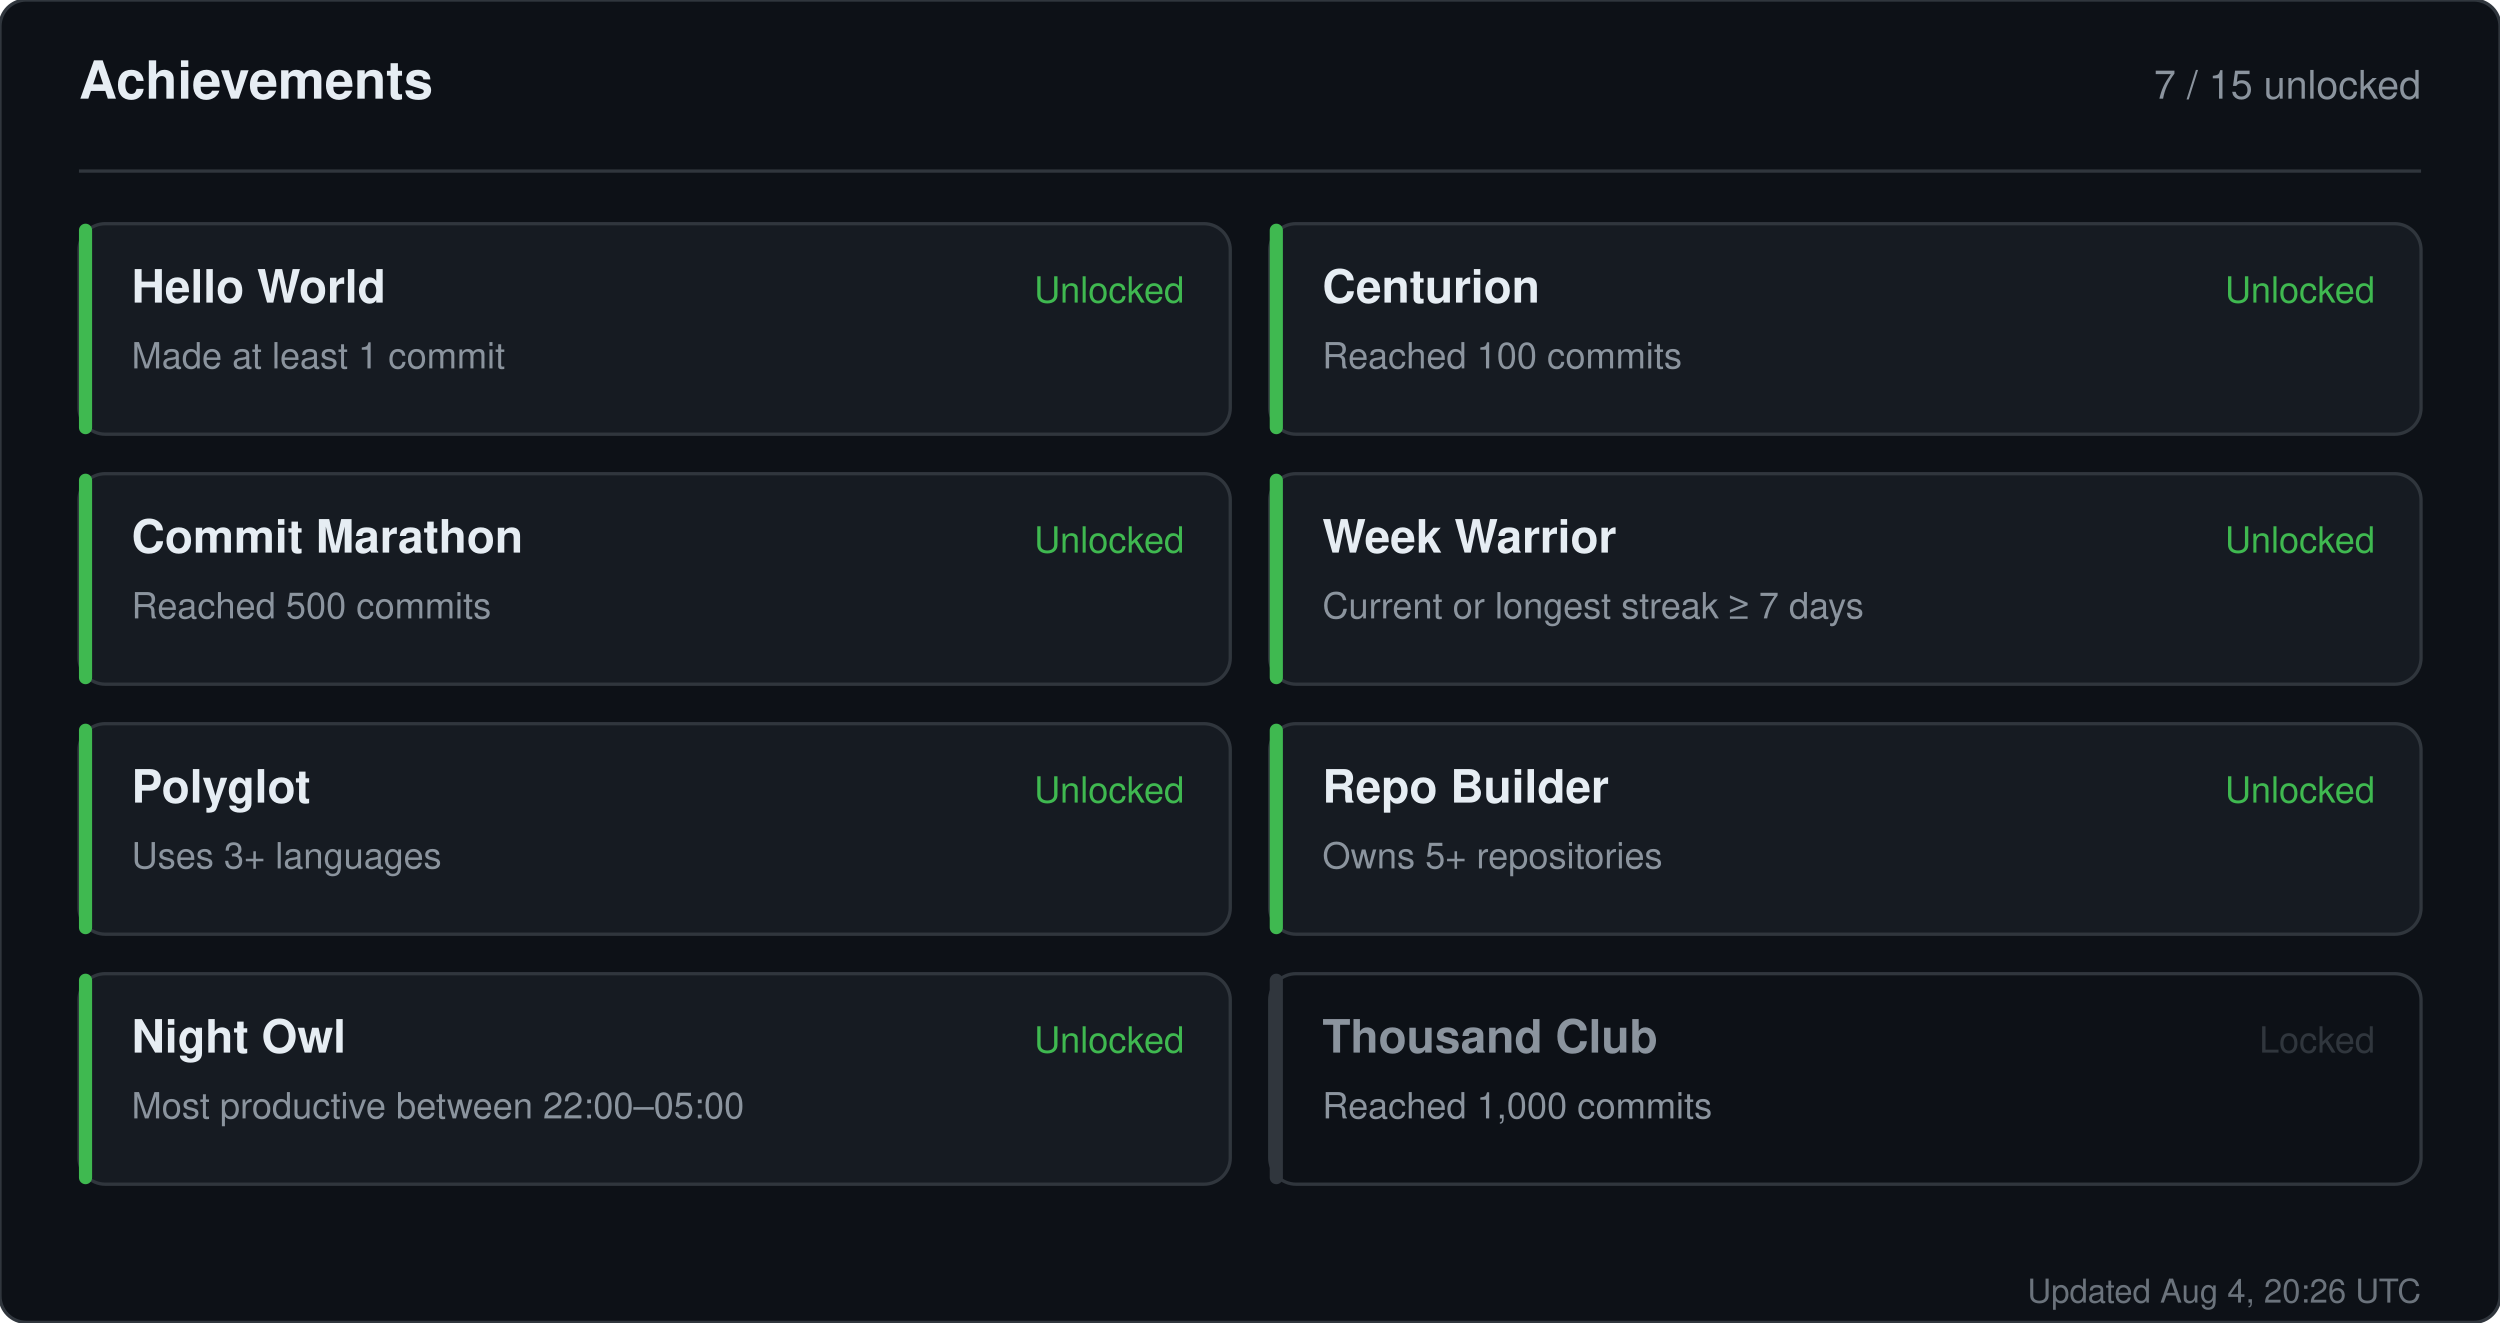
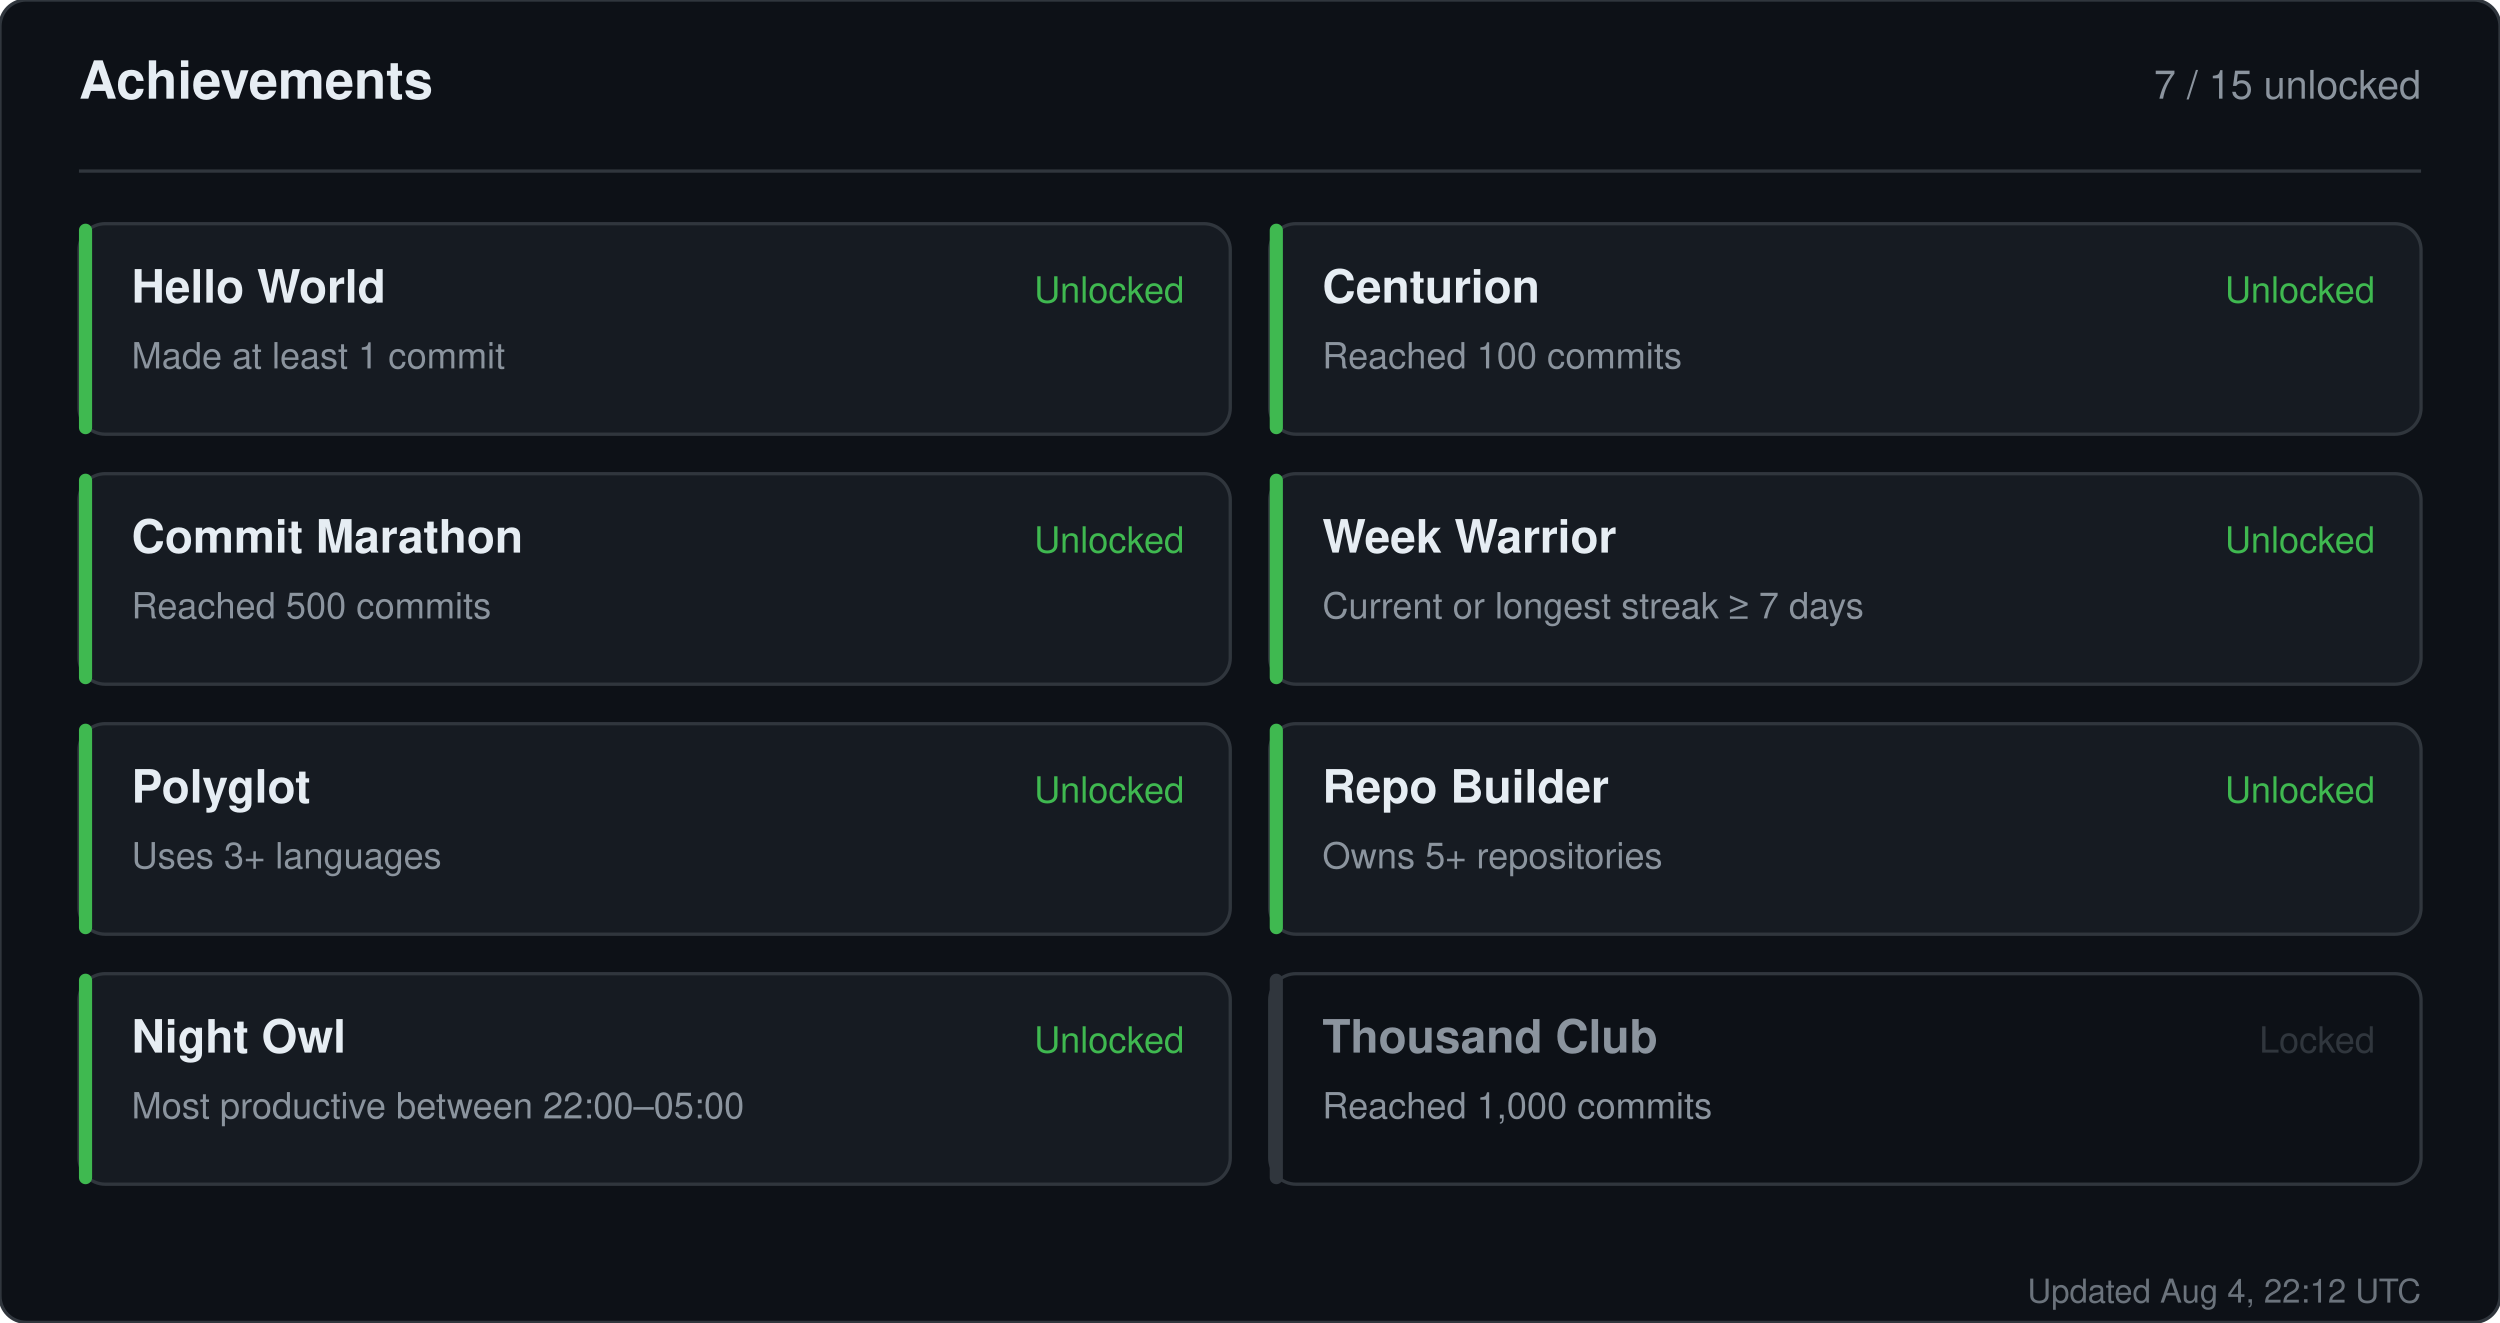
<svg xmlns="http://www.w3.org/2000/svg" width="760" height="402" viewBox="0 0 760 402" role="img" aria-label="Achievements for sandiirawan12">
  <rect width="760" height="402" rx="8" fill="#0d1117" stroke="#30363d" />
  <g font-family="-apple-system, BlinkMacSystemFont, Segoe UI, Helvetica, Arial, sans-serif">
    <text x="24" y="30" fill="#e6edf3" font-size="16" font-weight="700">Achievements</text>
    <text x="736" y="30" fill="#8b949e" font-size="12" text-anchor="end">7 / 15 unlocked</text>
    <line x1="24" y1="52" x2="736" y2="52" stroke="#30363d" />
    <rect x="24" y="68" width="350" height="64" rx="8" fill="#161b22" stroke="#30363d" />
    <rect x="24" y="68" width="4" height="64" rx="2" fill="#3fb950" />
    <text x="40" y="92" fill="#e6edf3" font-size="14" font-weight="700">Hello World</text>
    <text x="40" y="112" fill="#8b949e" font-size="11">Made at least 1 commit</text>
    <text x="360" y="92" fill="#3fb950" font-size="11" text-anchor="end">Unlocked</text>
    <rect x="386" y="68" width="350" height="64" rx="8" fill="#161b22" stroke="#30363d" />
    <rect x="386" y="68" width="4" height="64" rx="2" fill="#3fb950" />
    <text x="402" y="92" fill="#e6edf3" font-size="14" font-weight="700">Centurion</text>
    <text x="402" y="112" fill="#8b949e" font-size="11">Reached 100 commits</text>
    <text x="722" y="92" fill="#3fb950" font-size="11" text-anchor="end">Unlocked</text>
    <rect x="24" y="144" width="350" height="64" rx="8" fill="#161b22" stroke="#30363d" />
    <rect x="24" y="144" width="4" height="64" rx="2" fill="#3fb950" />
    <text x="40" y="168" fill="#e6edf3" font-size="14" font-weight="700">Commit Marathon</text>
    <text x="40" y="188" fill="#8b949e" font-size="11">Reached 500 commits</text>
    <text x="360" y="168" fill="#3fb950" font-size="11" text-anchor="end">Unlocked</text>
    <rect x="386" y="144" width="350" height="64" rx="8" fill="#161b22" stroke="#30363d" />
    <rect x="386" y="144" width="4" height="64" rx="2" fill="#3fb950" />
    <text x="402" y="168" fill="#e6edf3" font-size="14" font-weight="700">Week Warrior</text>
    <text x="402" y="188" fill="#8b949e" font-size="11">Current or longest streak ≥ 7 days</text>
    <text x="722" y="168" fill="#3fb950" font-size="11" text-anchor="end">Unlocked</text>
    <rect x="24" y="220" width="350" height="64" rx="8" fill="#161b22" stroke="#30363d" />
    <rect x="24" y="220" width="4" height="64" rx="2" fill="#3fb950" />
    <text x="40" y="244" fill="#e6edf3" font-size="14" font-weight="700">Polyglot</text>
    <text x="40" y="264" fill="#8b949e" font-size="11">Uses 3+ languages</text>
    <text x="360" y="244" fill="#3fb950" font-size="11" text-anchor="end">Unlocked</text>
    <rect x="386" y="220" width="350" height="64" rx="8" fill="#161b22" stroke="#30363d" />
    <rect x="386" y="220" width="4" height="64" rx="2" fill="#3fb950" />
    <text x="402" y="244" fill="#e6edf3" font-size="14" font-weight="700">Repo Builder</text>
    <text x="402" y="264" fill="#8b949e" font-size="11">Owns 5+ repositories</text>
    <text x="722" y="244" fill="#3fb950" font-size="11" text-anchor="end">Unlocked</text>
    <rect x="24" y="296" width="350" height="64" rx="8" fill="#161b22" stroke="#30363d" />
    <rect x="24" y="296" width="4" height="64" rx="2" fill="#3fb950" />
    <text x="40" y="320" fill="#e6edf3" font-size="14" font-weight="700">Night Owl</text>
    <text x="40" y="340" fill="#8b949e" font-size="11">Most productive between 22:00–05:00</text>
    <text x="360" y="320" fill="#3fb950" font-size="11" text-anchor="end">Unlocked</text>
    <rect x="386" y="296" width="350" height="64" rx="8" fill="#0d1117" stroke="#30363d" />
    <rect x="386" y="296" width="4" height="64" rx="2" fill="#30363d" />
    <text x="402" y="320" fill="#8b949e" font-size="14" font-weight="700">Thousand Club</text>
    <text x="402" y="340" fill="#8b949e" font-size="11">Reached 1,000 commits</text>
    <text x="722" y="320" fill="#30363d" font-size="11" text-anchor="end">Locked</text>
-     <text x="736" y="396" fill="#8b949e" font-size="10" text-anchor="end" opacity="0.75">Updated Aug 4, 20:26 UTC</text>
+     <text x="736" y="396" fill="#8b949e" font-size="10" text-anchor="end" opacity="0.75">Updated Aug 4, 22:12 UTC</text>
  </g>
</svg>
